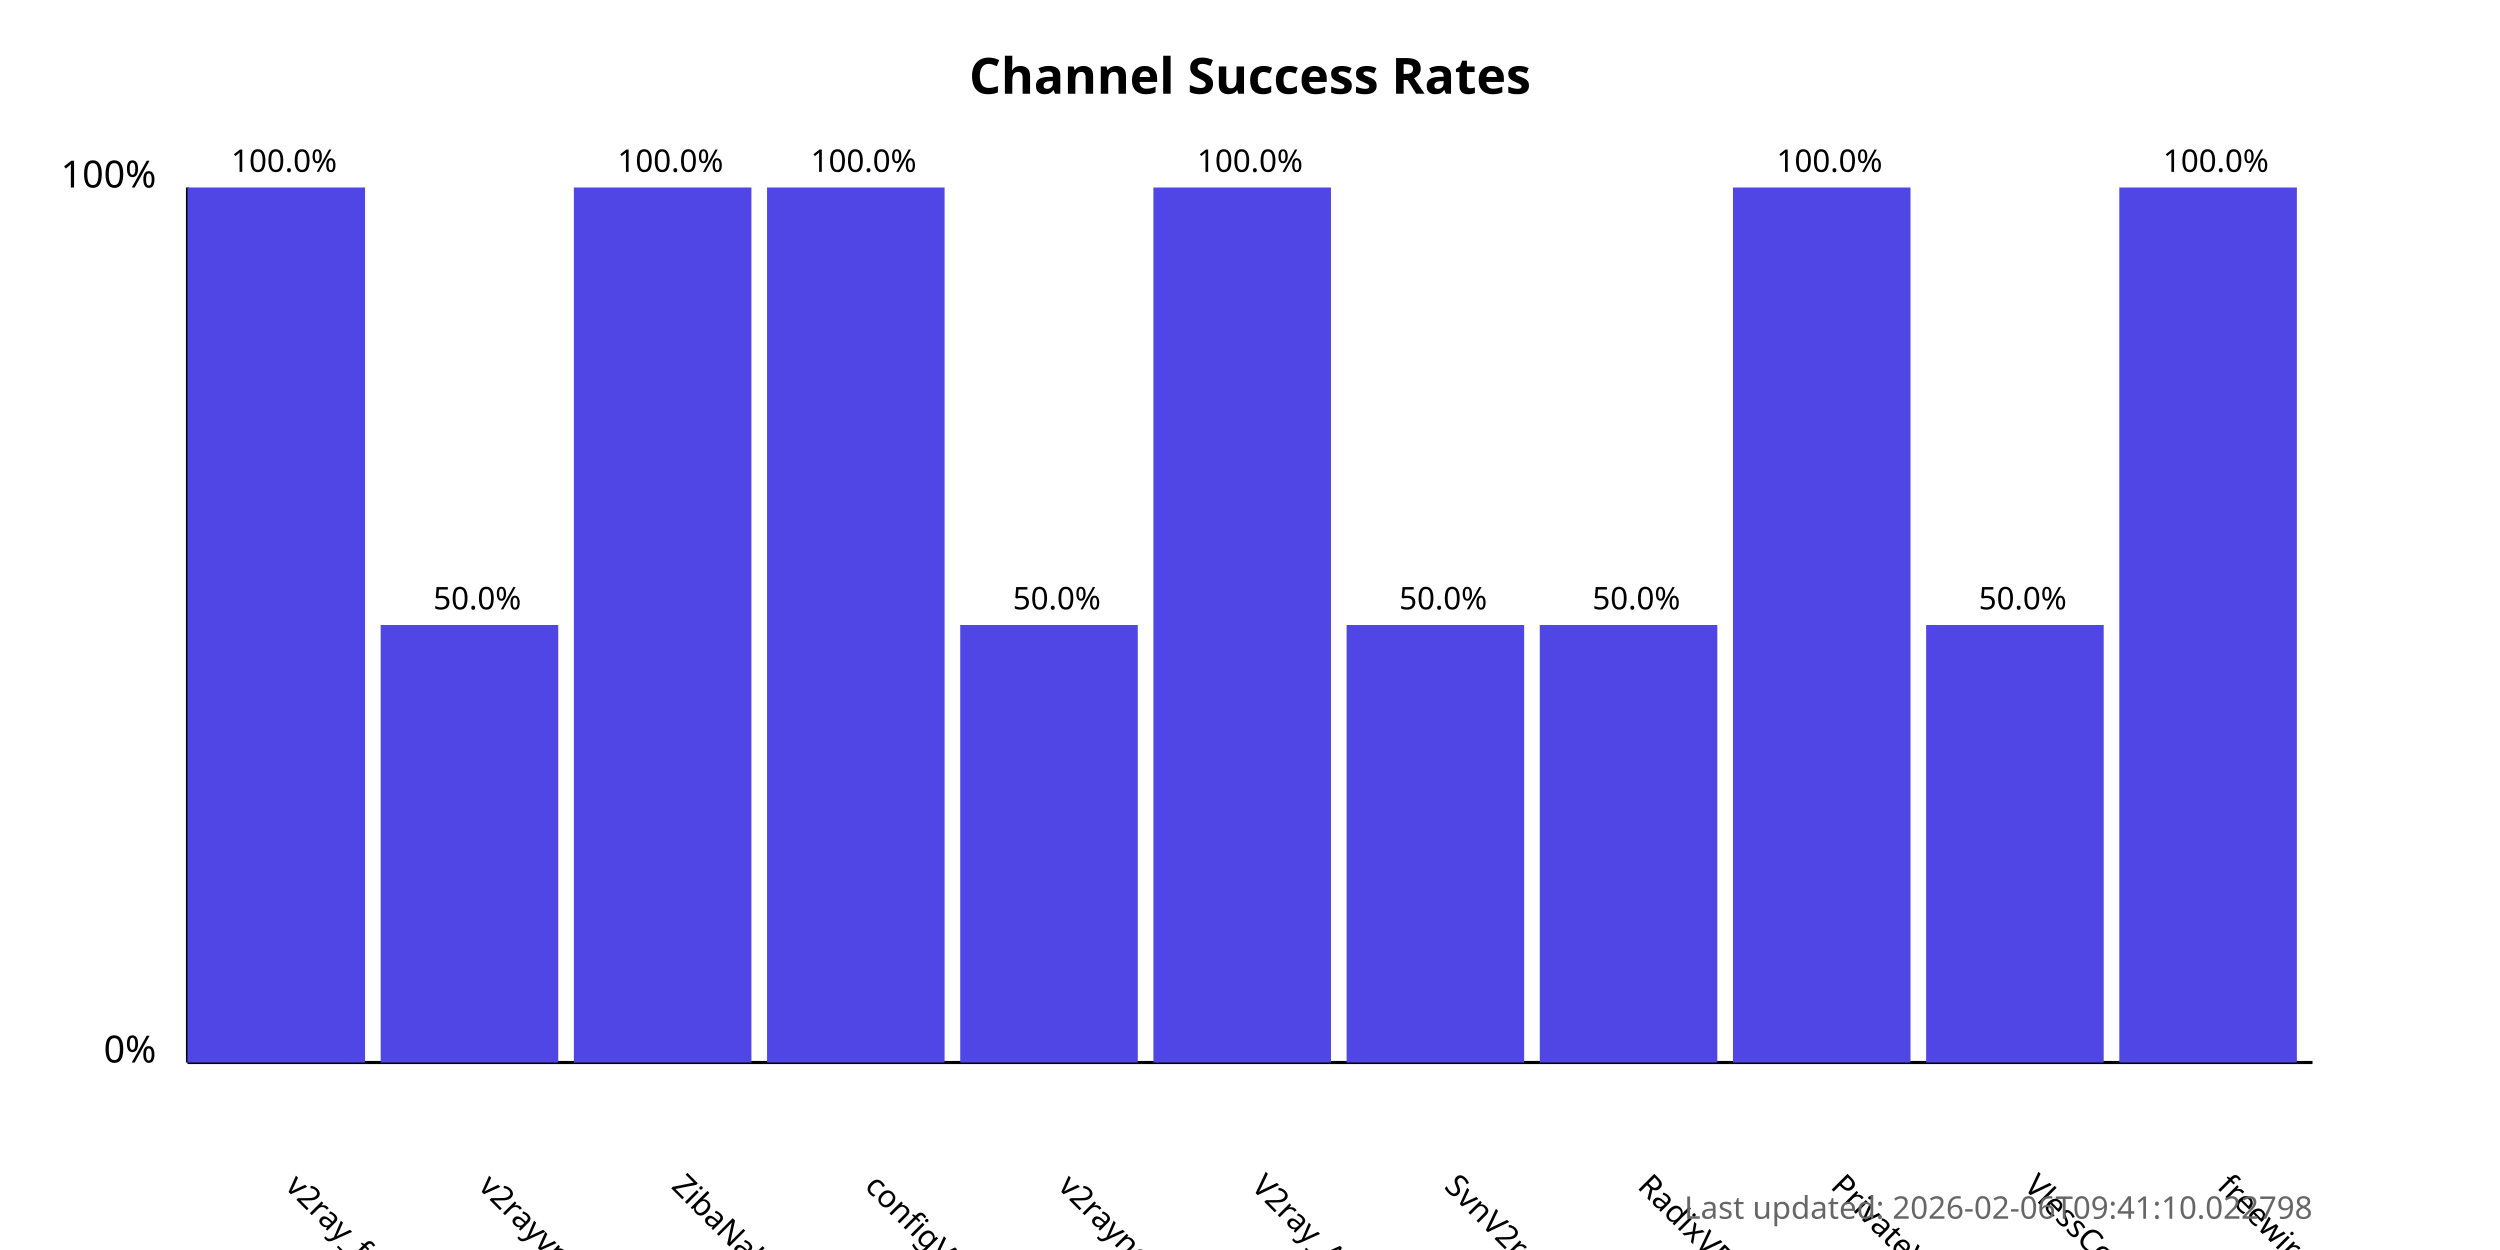
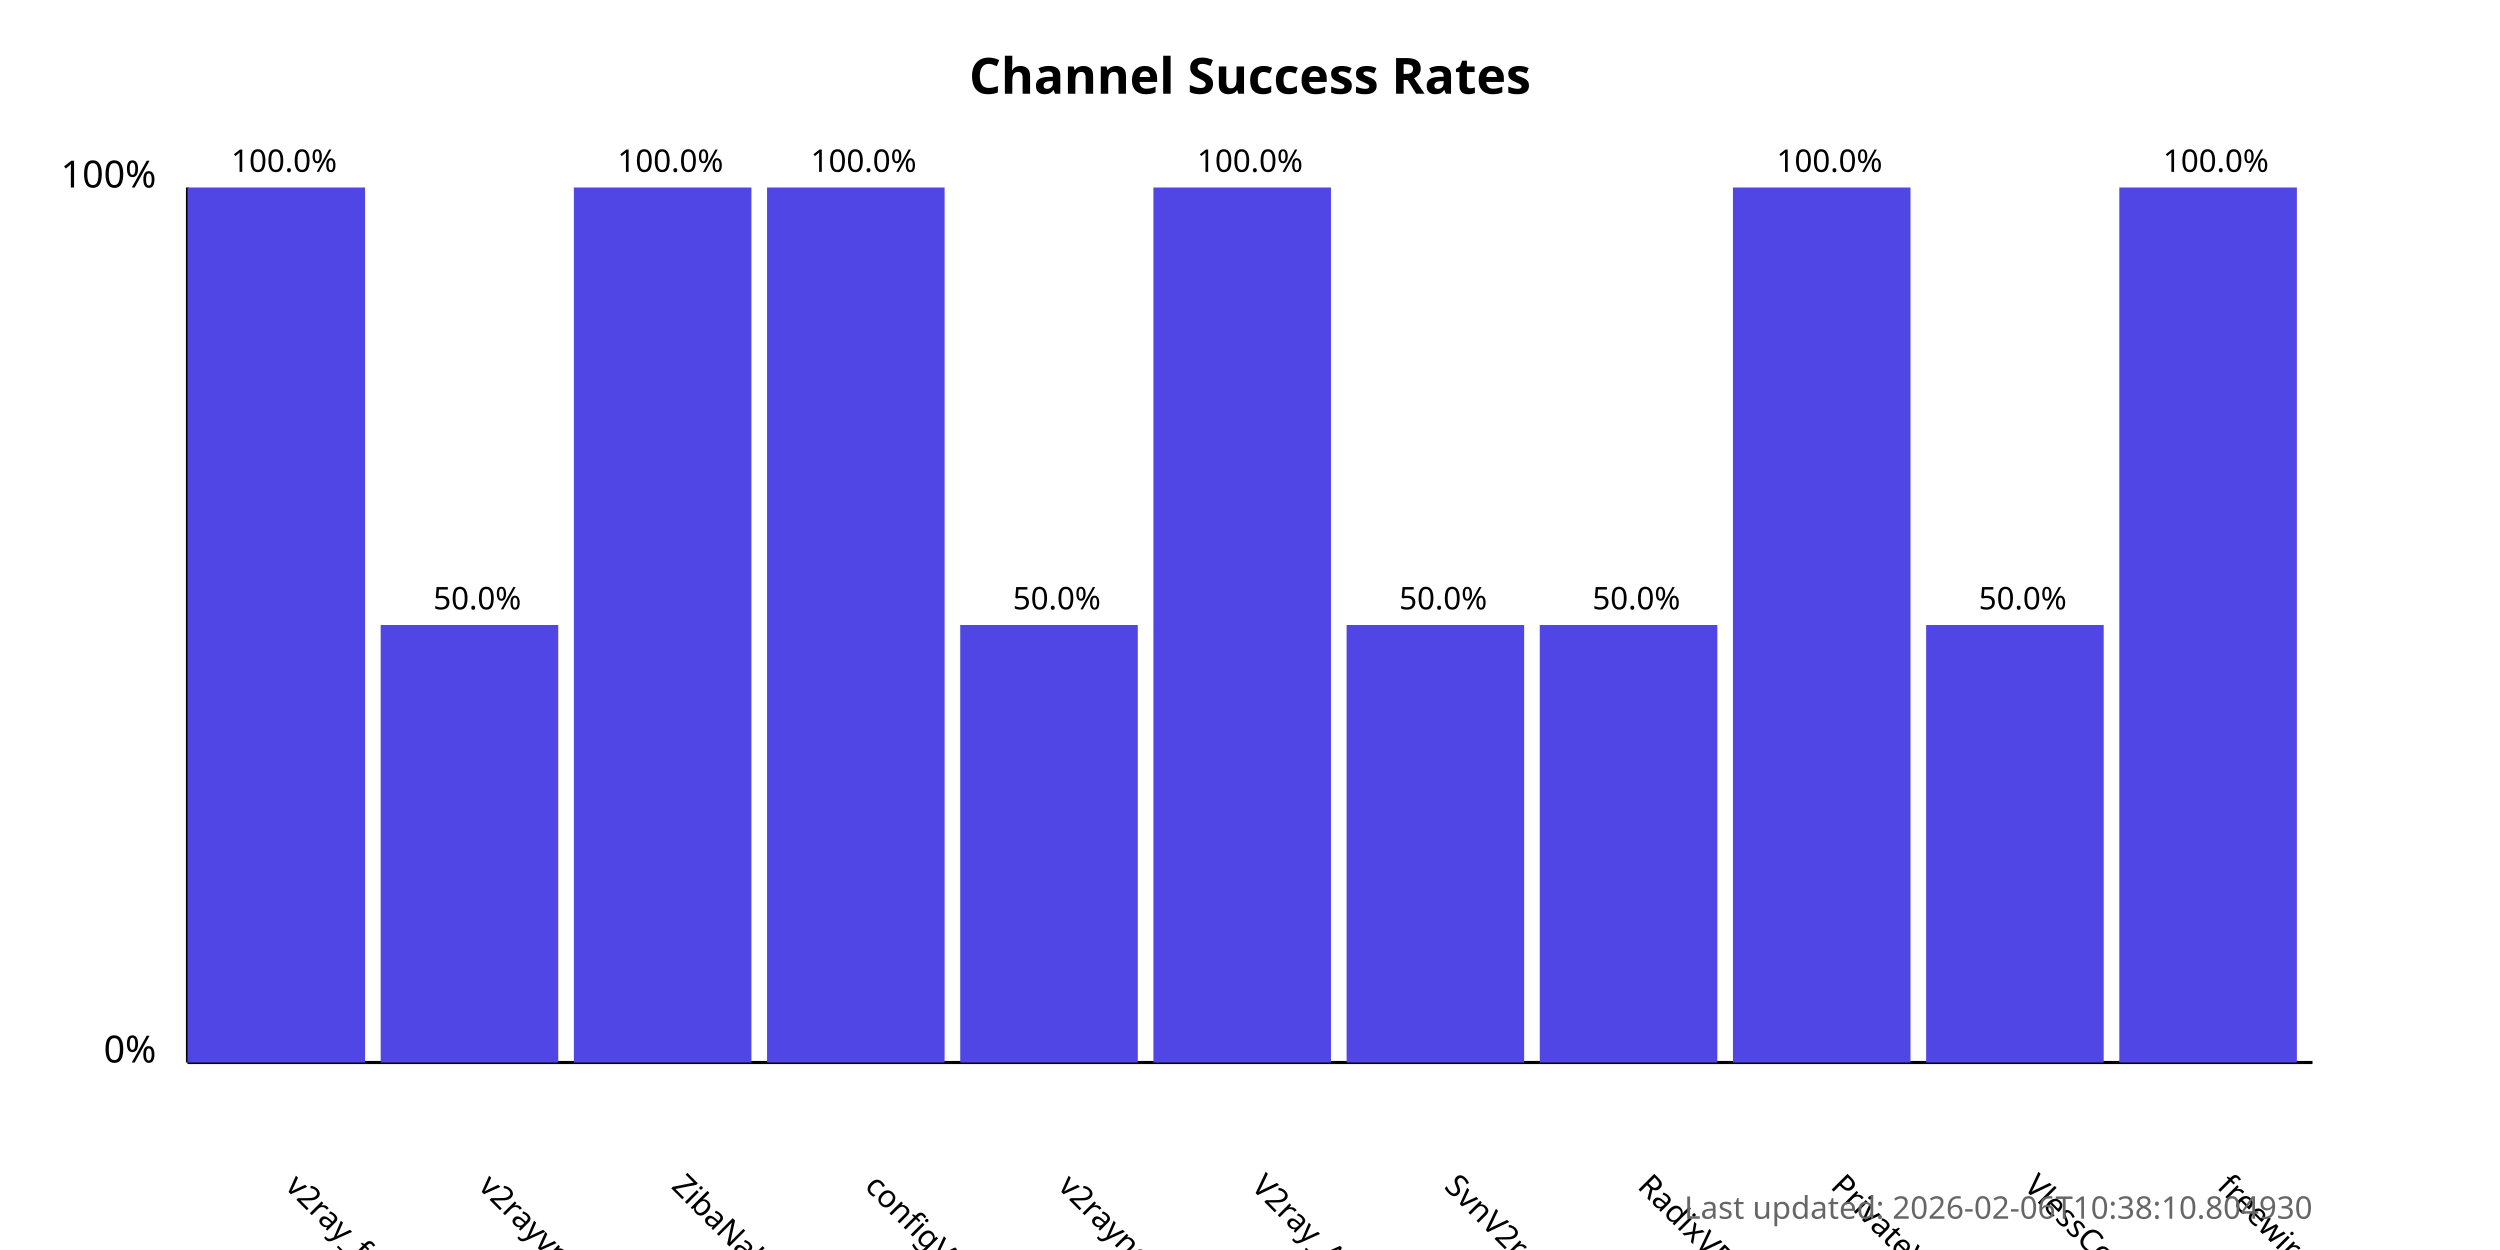
<svg xmlns="http://www.w3.org/2000/svg" width="800" height="400">
  <style>
            .chart-title { font: bold 16px sans-serif; }
            .axis-label { font: 12px sans-serif; }
            .tick-label { font: 10px sans-serif; }
            .bar { fill: #4f46e5; }
            .bar:hover { fill: #6366f1; }
            .timestamp { font: 10px sans-serif; fill: #666; }
        </style>
  <text x="400.0" y="30" text-anchor="middle" class="chart-title">
            Channel Success Rates
        </text>
  <line x1="60" y1="340" x2="60" y2="60" stroke="black" stroke-width="1" />
  <line x1="60" y1="340" x2="740" y2="340" stroke="black" stroke-width="1" />
  <text x="50" y="340" text-anchor="end" class="axis-label">0%</text>
  <text x="50" y="60" text-anchor="end" class="axis-label">100%</text>
  <g>
    <rect x="60" y="60.0" width="56.818" height="280.0" class="bar" />
    <text x="90.909" y="380" transform="rotate(45, 90.90909, 380)" text-anchor="start" class="tick-label">
                v2ray_free_conf
            </text>
    <text x="90.909" y="55.0" text-anchor="middle" class="tick-label">
                100.0%
            </text>
  </g>
  <g>
    <rect x="121.818" y="200.0" width="56.818" height="140.0" class="bar" />
    <text x="152.727" y="380" transform="rotate(45, 152.7273, 380)" text-anchor="start" class="tick-label">
                v2rayvpno
            </text>
    <text x="152.727" y="195.0" text-anchor="middle" class="tick-label">
                50.0%
            </text>
  </g>
  <g>
    <rect x="183.636" y="60.0" width="56.818" height="280.0" class="bar" />
    <text x="214.545" y="380" transform="rotate(45, 214.5455, 380)" text-anchor="start" class="tick-label">
                ZibaNabz
            </text>
    <text x="214.545" y="55.0" text-anchor="middle" class="tick-label">
                100.0%
            </text>
  </g>
  <g>
    <rect x="245.455" y="60.0" width="56.818" height="280.0" class="bar" />
    <text x="276.364" y="380" transform="rotate(45, 276.3636, 380)" text-anchor="start" class="tick-label">
                configV2rayForFree
            </text>
    <text x="276.364" y="55.0" text-anchor="middle" class="tick-label">
                100.0%
            </text>
  </g>
  <g>
    <rect x="307.273" y="200.0" width="56.818" height="140.0" class="bar" />
    <text x="338.182" y="380" transform="rotate(45, 338.1818, 380)" text-anchor="start" class="tick-label">
                v2rayngvpn
            </text>
    <text x="338.182" y="195.0" text-anchor="middle" class="tick-label">
                50.0%
            </text>
  </g>
  <g>
    <rect x="369.091" y="60.0" width="56.818" height="280.0" class="bar" />
    <text x="400.0" y="380" transform="rotate(45, 400.0, 380)" text-anchor="start" class="tick-label">
                V2ray_Alpha
            </text>
    <text x="400.0" y="55.0" text-anchor="middle" class="tick-label">
                100.0%
            </text>
  </g>
  <g>
    <rect x="430.909" y="200.0" width="56.818" height="140.0" class="bar" />
    <text x="461.818" y="380" transform="rotate(45, 461.8182, 380)" text-anchor="start" class="tick-label">
                SvnV2ray
            </text>
    <text x="461.818" y="195.0" text-anchor="middle" class="tick-label">
                50.0%
            </text>
  </g>
  <g>
    <rect x="492.727" y="200.0" width="56.818" height="140.0" class="bar" />
    <text x="523.636" y="380" transform="rotate(45, 523.6364, 380)" text-anchor="start" class="tick-label">
                RadixVPN
            </text>
    <text x="523.636" y="195.0" text-anchor="middle" class="tick-label">
                50.0%
            </text>
  </g>
  <g>
    <rect x="554.545" y="60.0" width="56.818" height="280.0" class="bar" />
    <text x="585.455" y="380" transform="rotate(45, 585.4545, 380)" text-anchor="start" class="tick-label">
                PrivateVPNs
            </text>
    <text x="585.455" y="55.0" text-anchor="middle" class="tick-label">
                100.0%
            </text>
  </g>
  <g>
    <rect x="616.364" y="200.0" width="56.818" height="140.0" class="bar" />
    <text x="647.273" y="380" transform="rotate(45, 647.2727, 380)" text-anchor="start" class="tick-label">
                VlessConfig
            </text>
    <text x="647.273" y="195.0" text-anchor="middle" class="tick-label">
                50.0%
            </text>
  </g>
  <g>
    <rect x="678.182" y="60.0" width="56.818" height="280.0" class="bar" />
    <text x="709.091" y="380" transform="rotate(45, 709.0909, 380)" text-anchor="start" class="tick-label">
                freewireguard
            </text>
    <text x="709.091" y="55.0" text-anchor="middle" class="tick-label">
                100.0%
            </text>
  </g>
  <text x="740" y="390" text-anchor="end" class="timestamp">
-             Last updated: 2026-02-06T09:41:10.022798
+             Last updated: 2026-02-06T10:38:10.804930
        </text>
</svg>
